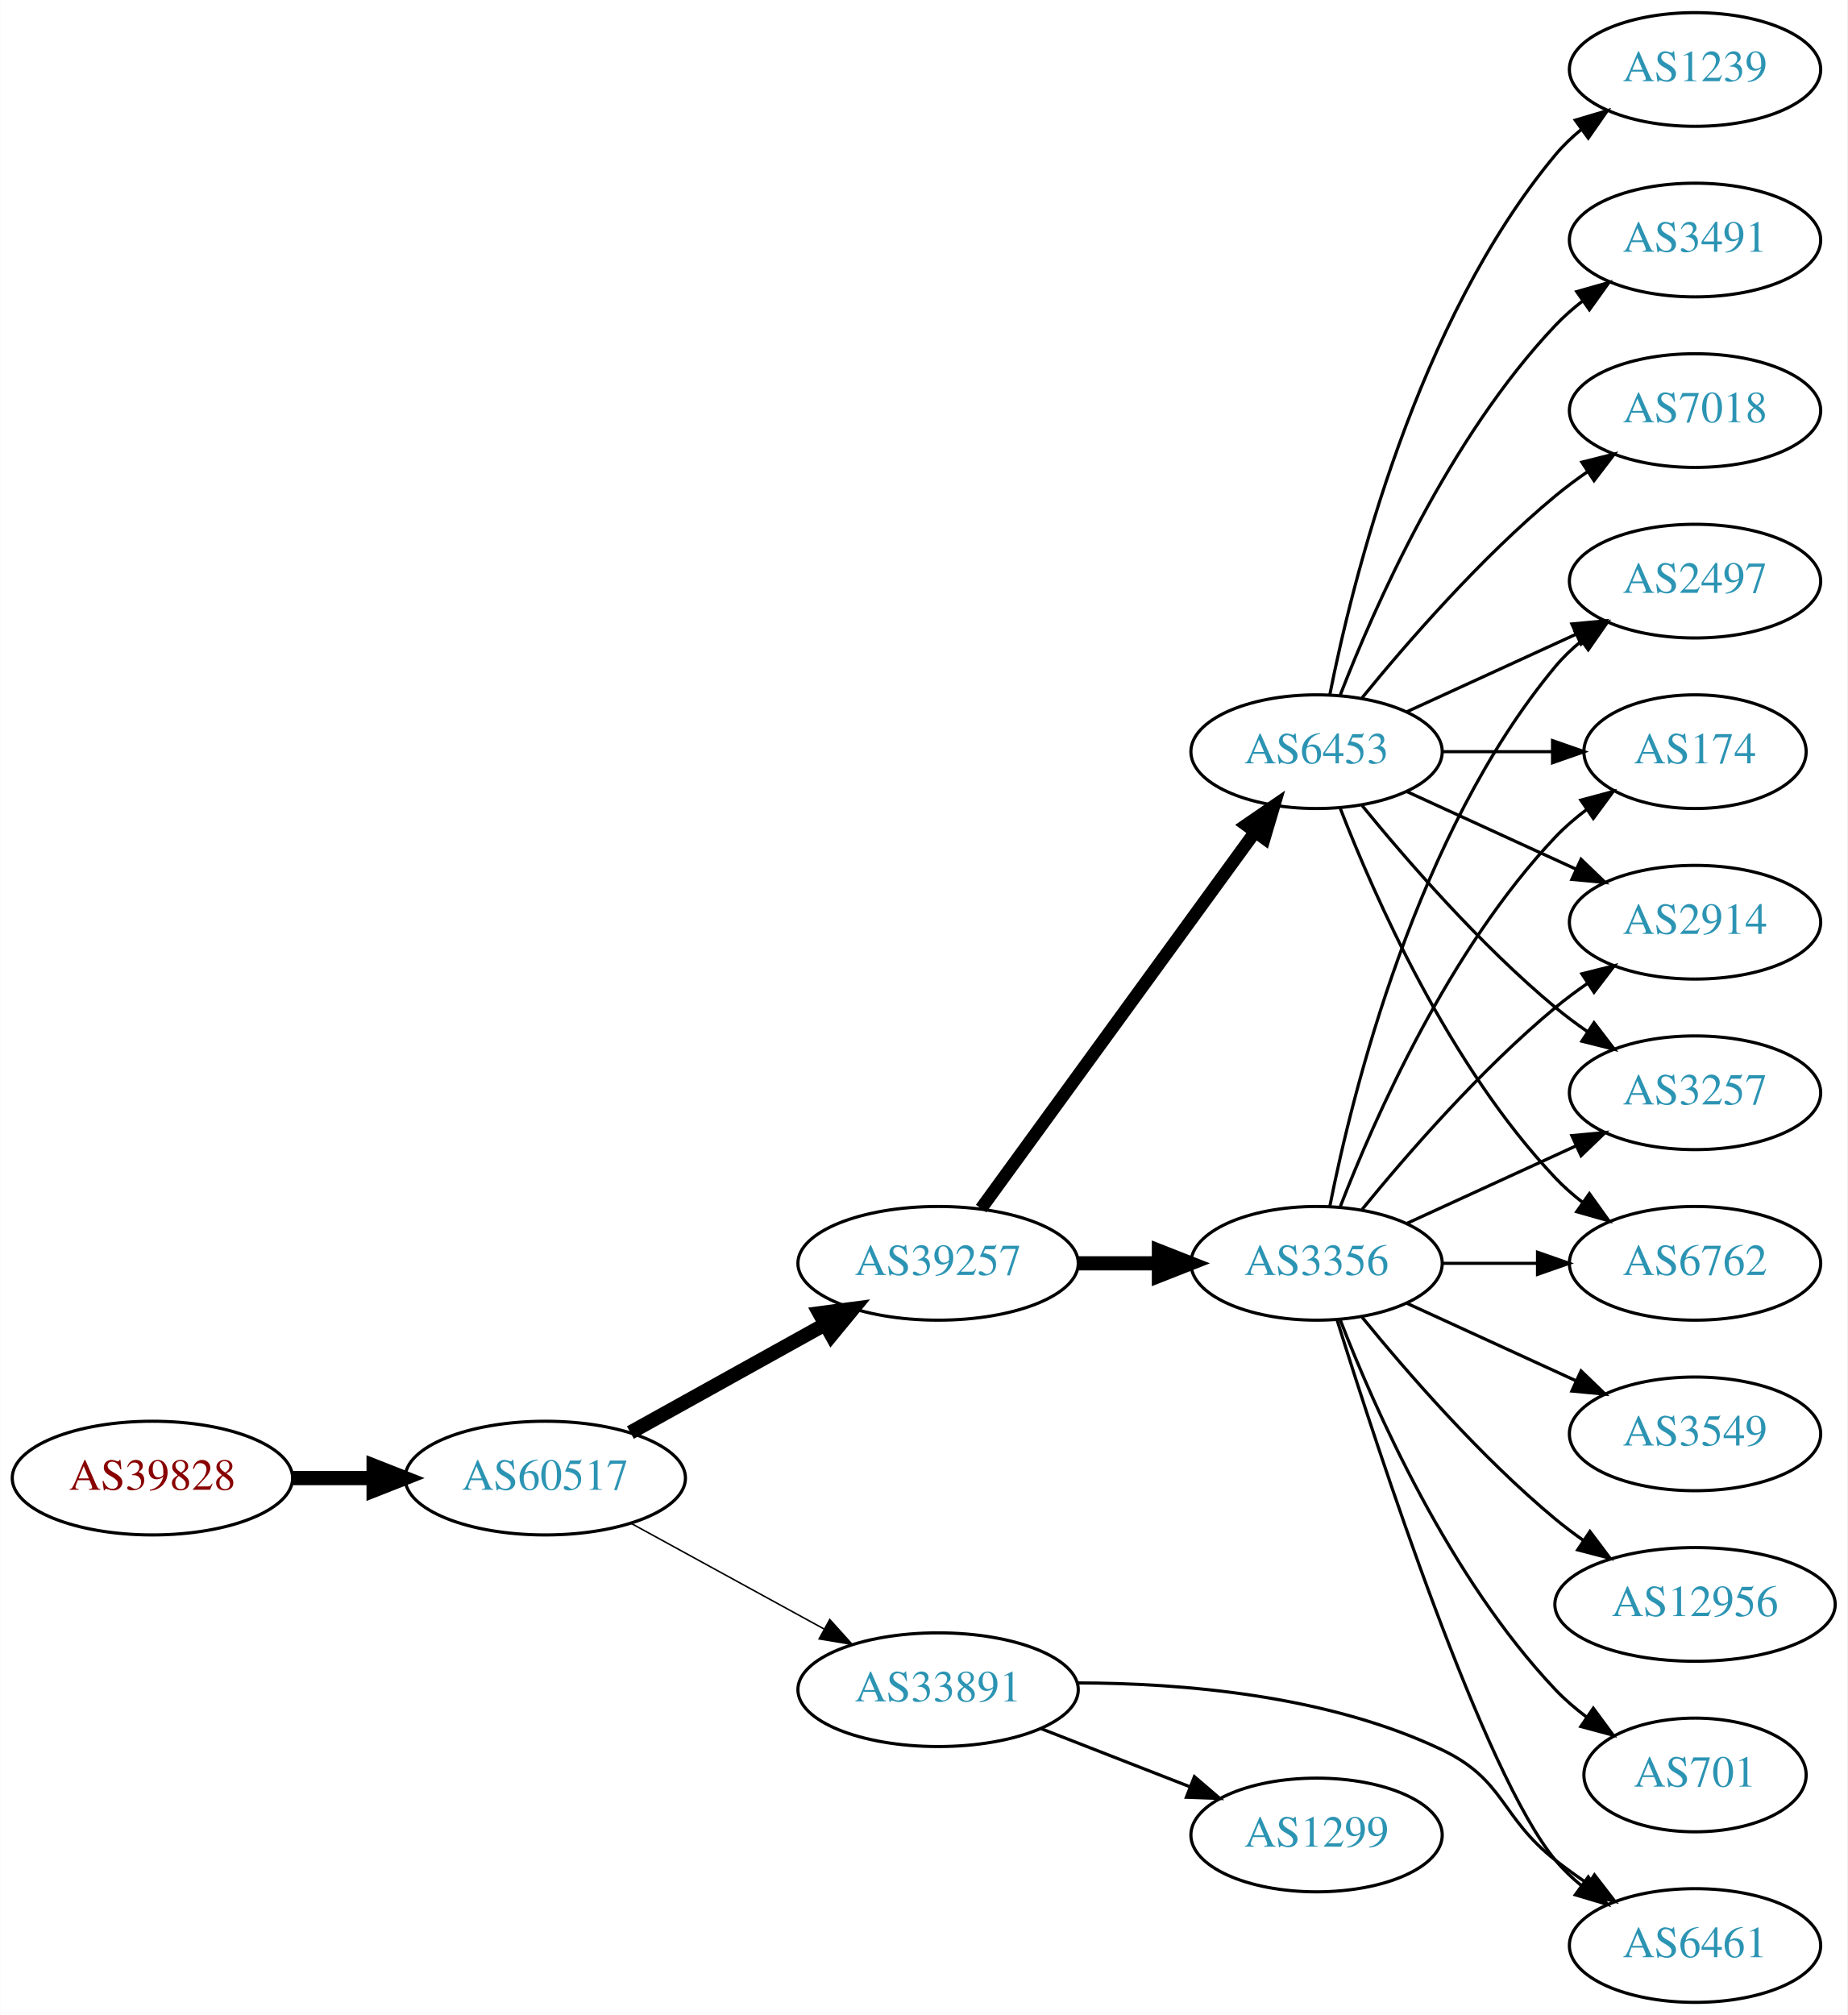
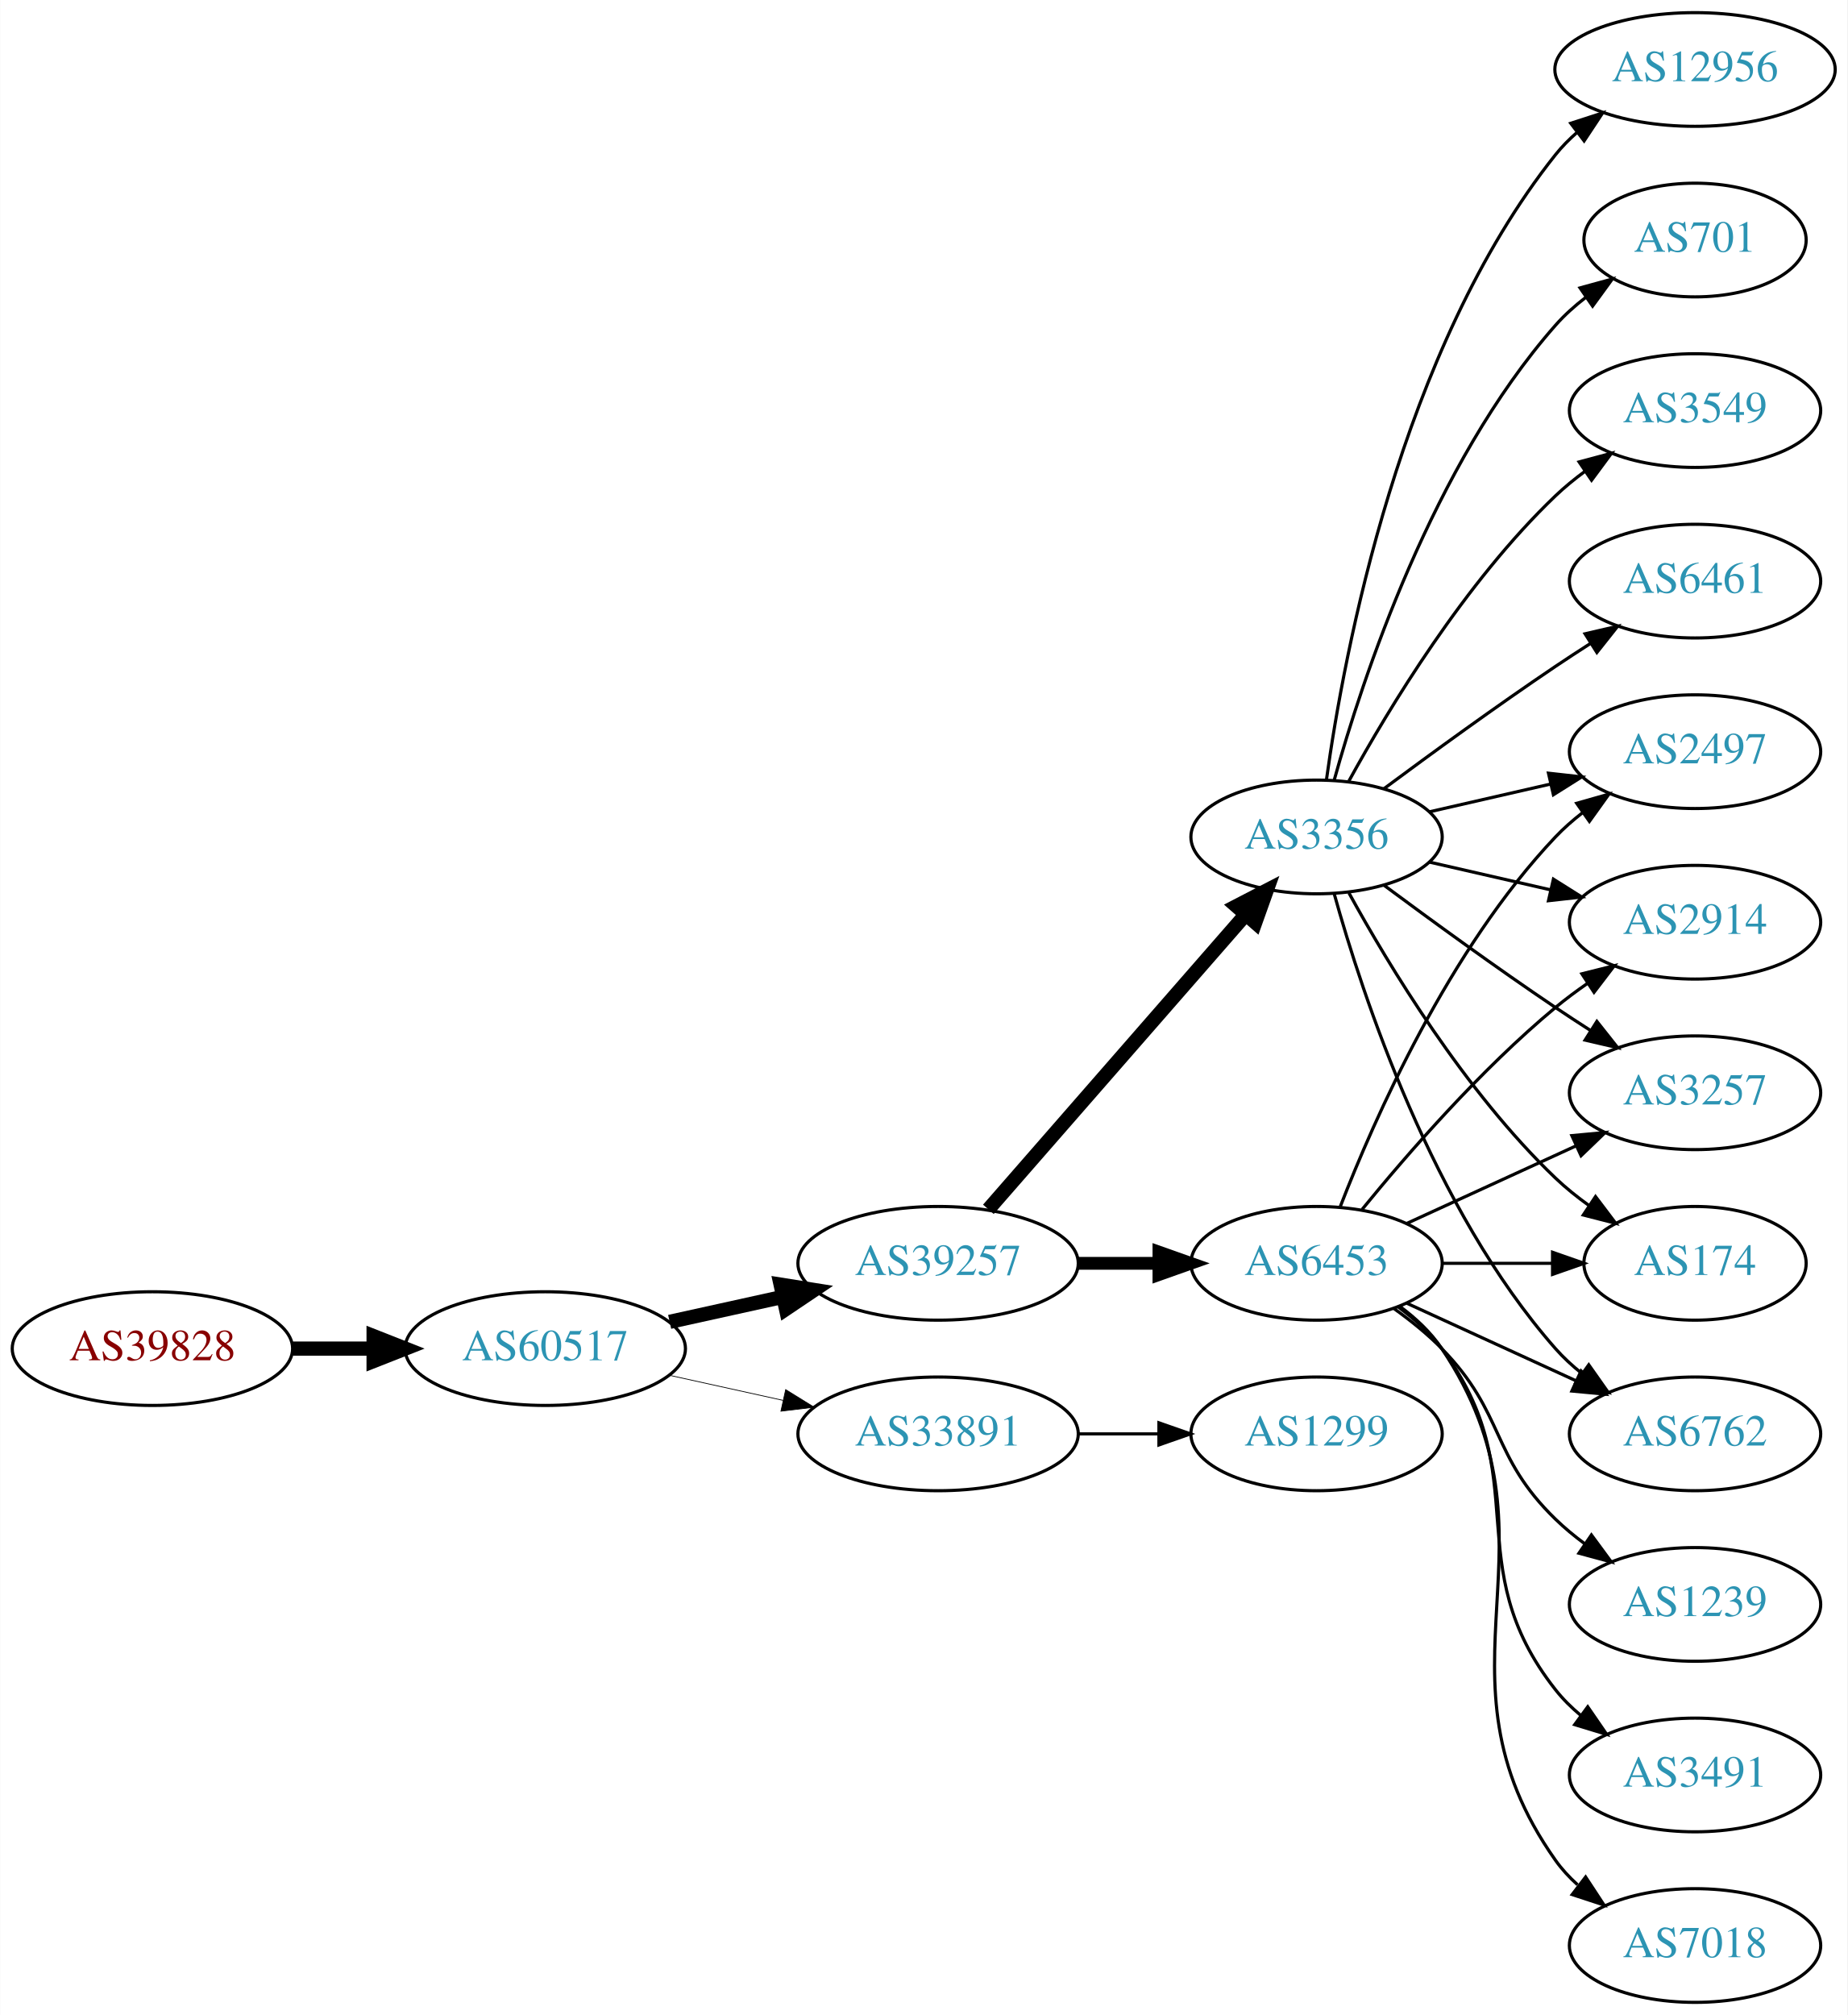
<svg xmlns="http://www.w3.org/2000/svg" xmlns:xlink="http://www.w3.org/1999/xlink" width="585pt" height="638pt" viewBox="0.00 0.00 584.86 638.00">
  <g id="graph0" class="graph" transform="scale(1 1) rotate(0) translate(4 634)">
    <polygon fill="white" stroke="none" points="-4,4 -4,-634 580.862,-634 580.862,4 -4,4" />
    <g id="node1" class="node">
      <g id="a_node1">
        <a xlink:href="/asn/39828" xlink:title="AS39828 ~ RO-RA [AT]">
-           <ellipse fill="#ffffff" stroke="black" cx="44.196" cy="-166" rx="44.393" ry="18" />
-           <text text-anchor="middle" x="44.196" y="-162.3" font-family="Times,serif" font-size="14.00" fill="#880000">AS39828</text>
+           <ellipse fill="#ffffff" stroke="black" cx="44.196" cy="-207" rx="44.393" ry="18" />
+           <text text-anchor="middle" x="44.196" y="-203.3" font-family="Times,serif" font-size="14.00" fill="#880000">AS39828</text>
        </a>
      </g>
    </g>
    <g id="node2" class="node">
      <g id="a_node2">
        <a xlink:href="/asn/60517" xlink:title="AS60517 ~ AS-CABLEVISION [AT]">
-           <ellipse fill="#ffffff" stroke="black" cx="168.588" cy="-166" rx="44.393" ry="18" />
-           <text text-anchor="middle" x="168.588" y="-162.3" font-family="Times,serif" font-size="14.00" fill="#2c94b3">AS60517</text>
+           <ellipse fill="#ffffff" stroke="black" cx="168.588" cy="-207" rx="44.393" ry="18" />
+           <text text-anchor="middle" x="168.588" y="-203.3" font-family="Times,serif" font-size="14.00" fill="#2c94b3">AS60517</text>
        </a>
      </g>
    </g>
    <g id="edge1" class="edge">
-       <path fill="none" stroke="black" stroke-width="4.5" d="M88.692,-166C96.898,-166 105.569,-166 114.041,-166" />
-       <polygon fill="black" stroke="black" stroke-width="4.5" points="114.233,-169.938 124.233,-166 114.233,-162.063 114.233,-169.938" />
+       <path fill="none" stroke="black" stroke-width="4.5" d="M88.692,-207C96.898,-207 105.569,-207 114.041,-207" />
+       <polygon fill="black" stroke="black" stroke-width="4.5" points="114.233,-210.938 124.233,-207 114.233,-203.063 114.233,-210.938" />
    </g>
    <g id="node3" class="node">
      <g id="a_node3">
        <a xlink:href="/asn/39257" xlink:title="AS39257 ~ INC [DE]">
          <ellipse fill="#ffffff" stroke="black" cx="292.98" cy="-234" rx="44.393" ry="18" />
          <text text-anchor="middle" x="292.98" y="-230.3" font-family="Times,serif" font-size="14.00" fill="#2c94b3">AS39257</text>
        </a>
      </g>
    </g>
    <g id="edge2" class="edge">
-       <path fill="none" stroke="black" stroke-width="4.5" d="M195.544,-180.421C213.475,-190.383 237.529,-203.747 257.127,-214.636" />
-       <polygon fill="black" stroke="black" stroke-width="4.5" points="255.408,-218.185 266.062,-219.6 259.232,-211.301 255.408,-218.185" />
+       <path fill="none" stroke="black" stroke-width="4.5" d="M207.978,-215.469C219.37,-217.982 231.993,-220.767 243.917,-223.397" />
+       <polygon fill="black" stroke="black" stroke-width="4.5" points="243.113,-227.252 253.727,-225.561 244.81,-219.562 243.113,-227.252" />
    </g>
    <g id="node4" class="node">
      <g id="a_node4">
        <a xlink:href="/asn/33891" xlink:title="AS33891 ~ CORE-BACKBONE GMBH GLOBAL NETWORK [DE]">
-           <ellipse fill="#ffffff" stroke="black" cx="292.98" cy="-99" rx="44.393" ry="18" />
-           <text text-anchor="middle" x="292.98" y="-95.3" font-family="Times,serif" font-size="14.00" fill="#2c94b3">AS33891</text>
+           <ellipse fill="#ffffff" stroke="black" cx="292.98" cy="-180" rx="44.393" ry="18" />
+           <text text-anchor="middle" x="292.98" y="-176.3" font-family="Times,serif" font-size="14.00" fill="#2c94b3">AS33891</text>
        </a>
      </g>
    </g>
    <g id="edge3" class="edge">
-       <path fill="none" stroke="black" stroke-width="0.474" d="M195.844,-151.627C213.672,-141.868 237.448,-128.852 256.895,-118.207" />
-       <polygon fill="black" stroke="black" stroke-width="0.474" points="258.677,-121.221 265.768,-113.349 255.315,-115.081 258.677,-121.221" />
+       <path fill="none" stroke="black" stroke-width="0.237" d="M207.978,-198.531C219.37,-196.018 231.993,-193.233 243.917,-190.603" />
+       <polygon fill="black" stroke="black" stroke-width="0.237" points="244.716,-194.011 253.727,-188.439 243.208,-187.175 244.716,-194.011" />
    </g>
    <g id="node5" class="node">
      <g id="a_node5">
-         <a xlink:href="/asn/6453" xlink:title="AS6453 ~ TATA COMMUNICATIONS (AMERICA) INC [US]">
-           <ellipse fill="#ffffff" stroke="black" cx="412.823" cy="-396" rx="39.794" ry="18" />
-           <text text-anchor="middle" x="412.823" y="-392.3" font-family="Times,serif" font-size="14.00" fill="#2c94b3">AS6453</text>
+         <a xlink:href="/asn/3356" xlink:title="AS3356 ~ LEVEL3 [US]">
+           <ellipse fill="#ffffff" stroke="black" cx="412.823" cy="-369" rx="39.794" ry="18" />
+           <text text-anchor="middle" x="412.823" y="-365.3" font-family="Times,serif" font-size="14.00" fill="#2c94b3">AS3356</text>
        </a>
      </g>
    </g>
    <g id="edge4" class="edge">
-       <path fill="none" stroke="black" stroke-width="4.05" d="M306.592,-251.337C327.412,-279.96 369.075,-337.233 393.264,-370.486" />
-       <polygon fill="black" stroke="black" stroke-width="4.05" points="390.554,-372.786 399.302,-378.788 396.286,-368.616 390.554,-372.786" />
+       <path fill="none" stroke="black" stroke-width="4.5" d="M308.905,-251.098C329.448,-274.631 366.567,-317.155 390.164,-344.187" />
+       <polygon fill="black" stroke="black" stroke-width="4.5" points="387.477,-347.097 397.019,-352.041 393.41,-341.918 387.477,-347.097" />
    </g>
    <g id="node6" class="node">
      <g id="a_node6">
-         <a xlink:href="/asn/3356" xlink:title="AS3356 ~ LEVEL3 [US]">
+         <a xlink:href="/asn/6453" xlink:title="AS6453 ~ TATA COMMUNICATIONS (AMERICA) INC [US]">
          <ellipse fill="#ffffff" stroke="black" cx="412.823" cy="-234" rx="39.794" ry="18" />
-           <text text-anchor="middle" x="412.823" y="-230.3" font-family="Times,serif" font-size="14.00" fill="#2c94b3">AS3356</text>
+           <text text-anchor="middle" x="412.823" y="-230.3" font-family="Times,serif" font-size="14.00" fill="#2c94b3">AS6453</text>
        </a>
      </g>
    </g>
    <g id="edge5" class="edge">
-       <path fill="none" stroke="black" stroke-width="4.5" d="M337.191,-234C345.504,-234 354.267,-234 362.749,-234" />
-       <polygon fill="black" stroke="black" stroke-width="4.5" points="362.908,-237.938 372.908,-234 362.908,-230.063 362.908,-237.938" />
-     </g>
-     <g id="node18" class="node">
-       <g id="a_node18">
-         <a xlink:href="/asn/6461" xlink:title="AS6461 ~ Zayo Bandwidth [US]">
-           <ellipse fill="#ffffff" stroke="black" cx="532.666" cy="-18" rx="39.794" ry="18" />
-           <text text-anchor="middle" x="532.666" y="-14.3" font-family="Times,serif" font-size="14.00" fill="#2c94b3">AS6461</text>
-         </a>
-       </g>
-     </g>
-     <g id="edge23" class="edge">
-       <path fill="none" stroke="black" d="M337.077,-101.144C370.176,-101.105 416.205,-97.308 452.469,-80 472.609,-70.388 470.909,-58.77 488.469,-45 491.758,-42.422 495.304,-39.875 498.9,-37.437" />
-       <polygon fill="black" stroke="black" points="500.814,-40.367 507.286,-31.979 496.996,-34.5 500.814,-40.367" />
+       <path fill="none" stroke="black" stroke-width="4.05" d="M337.191,-234C345.504,-234 354.267,-234 362.749,-234" />
+       <polygon fill="black" stroke="black" stroke-width="4.05" points="362.908,-237.544 372.908,-234 362.908,-230.456 362.908,-237.544" />
    </g>
    <g id="node19" class="node">
      <g id="a_node19">
        <a xlink:href="/asn/1299" xlink:title="AS1299 ~ Telia Carrier [EU]">
-           <ellipse fill="#ffffff" stroke="black" cx="412.823" cy="-53" rx="39.794" ry="18" />
-           <text text-anchor="middle" x="412.823" y="-49.3" font-family="Times,serif" font-size="14.00" fill="#2c94b3">AS1299</text>
-         </a>
-       </g>
-     </g>
-     <g id="edge24" class="edge">
-       <path fill="none" stroke="black" d="M325.56,-86.673C339.989,-81.04 357.229,-74.311 372.49,-68.354" />
-       <polygon fill="black" stroke="black" points="374.141,-71.466 382.184,-64.57 371.596,-64.946 374.141,-71.466" />
+           <ellipse fill="#ffffff" stroke="black" cx="412.823" cy="-180" rx="39.794" ry="18" />
+           <text text-anchor="middle" x="412.823" y="-176.3" font-family="Times,serif" font-size="14.00" fill="#2c94b3">AS1299</text>
+         </a>
+       </g>
+     </g>
+     <g id="edge23" class="edge">
+       <path fill="none" stroke="black" d="M337.191,-180C345.504,-180 354.267,-180 362.749,-180" />
+       <polygon fill="black" stroke="black" points="362.908,-183.5 372.908,-180 362.908,-176.5 362.908,-183.5" />
    </g>
    <g id="node7" class="node">
      <g id="a_node7">
        <a xlink:href="/asn/2914" xlink:title="AS2914 ~ NTT America, Inc. [US]">
          <ellipse fill="#ffffff" stroke="black" cx="532.666" cy="-342" rx="39.794" ry="18" />
          <text text-anchor="middle" x="532.666" y="-338.3" font-family="Times,serif" font-size="14.00" fill="#2c94b3">AS2914</text>
        </a>
      </g>
    </g>
    <g id="edge6" class="edge">
-       <path fill="none" stroke="black" d="M441.452,-383.339C457.409,-376.027 477.679,-366.739 494.962,-358.819" />
-       <polygon fill="black" stroke="black" points="496.577,-361.929 504.21,-354.581 493.661,-355.565 496.577,-361.929" />
+       <path fill="none" stroke="black" d="M448.542,-361.045C460.542,-358.296 474.163,-355.175 486.856,-352.267" />
+       <polygon fill="black" stroke="black" points="487.821,-355.636 496.787,-349.991 486.258,-348.813 487.821,-355.636" />
    </g>
    <g id="node8" class="node">
      <g id="a_node8">
        <a xlink:href="/asn/3257" xlink:title="AS3257 ~ GTT [DE]">
          <ellipse fill="#ffffff" stroke="black" cx="532.666" cy="-288" rx="39.794" ry="18" />
          <text text-anchor="middle" x="532.666" y="-284.3" font-family="Times,serif" font-size="14.00" fill="#2c94b3">AS3257</text>
        </a>
      </g>
    </g>
    <g id="edge7" class="edge">
-       <path fill="none" stroke="black" d="M427.242,-378.935C441.357,-361.625 464.771,-334.655 488.469,-315 491.686,-312.332 495.186,-309.73 498.757,-307.259" />
-       <polygon fill="black" stroke="black" points="500.68,-310.183 507.113,-301.764 496.835,-304.334 500.68,-310.183" />
+       <path fill="none" stroke="black" d="M434.153,-353.723C449.016,-342.696 469.76,-327.593 488.469,-315 492.018,-312.611 495.769,-310.161 499.517,-307.758" />
+       <polygon fill="black" stroke="black" points="501.585,-310.591 508.166,-302.288 497.843,-304.675 501.585,-310.591" />
    </g>
    <g id="node9" class="node">
      <g id="a_node9">
-         <a xlink:href="/asn/6762" xlink:title="AS6762 ~ TELECOM ITALIA SPARKLE S.p.A. [IT]">
-           <ellipse fill="#ffffff" stroke="black" cx="532.666" cy="-234" rx="39.794" ry="18" />
-           <text text-anchor="middle" x="532.666" y="-230.3" font-family="Times,serif" font-size="14.00" fill="#2c94b3">AS6762</text>
+         <a xlink:href="/asn/174" xlink:title="AS174 ~ Cogent Communications [US]">
+           <ellipse fill="#ffffff" stroke="black" cx="532.666" cy="-234" rx="35.194" ry="18" />
+           <text text-anchor="middle" x="532.666" y="-230.3" font-family="Times,serif" font-size="14.00" fill="#2c94b3">AS174</text>
        </a>
      </g>
    </g>
    <g id="edge8" class="edge">
-       <path fill="none" stroke="black" d="M420.346,-378.006C431.097,-350.272 454.754,-296.571 488.469,-261 491.055,-258.272 493.973,-255.706 497.041,-253.323" />
-       <polygon fill="black" stroke="black" points="499.219,-256.07 505.389,-247.457 495.195,-250.342 499.219,-256.07" />
+       <path fill="none" stroke="black" d="M423.064,-351.287C435.61,-328.439 459.787,-288.389 488.469,-261 491.723,-257.893 495.39,-254.954 499.177,-252.24" />
+       <polygon fill="black" stroke="black" points="501.154,-255.128 507.545,-246.678 497.279,-249.299 501.154,-255.128" />
    </g>
    <g id="node10" class="node">
      <g id="a_node10">
-         <a xlink:href="/asn/2497" xlink:title="AS2497 ~ Internet Initiative Japan Inc. [JP]">
-           <ellipse fill="#ffffff" stroke="black" cx="532.666" cy="-450" rx="39.794" ry="18" />
-           <text text-anchor="middle" x="532.666" y="-446.3" font-family="Times,serif" font-size="14.00" fill="#2c94b3">AS2497</text>
+         <a xlink:href="/asn/12956" xlink:title="AS12956 ~ TELXIUS [ES]">
+           <ellipse fill="#ffffff" stroke="black" cx="532.666" cy="-612" rx="44.393" ry="18" />
+           <text text-anchor="middle" x="532.666" y="-608.3" font-family="Times,serif" font-size="14.00" fill="#2c94b3">AS12956</text>
        </a>
      </g>
    </g>
    <g id="edge9" class="edge">
-       <path fill="none" stroke="black" d="M441.452,-408.661C457.409,-415.973 477.679,-425.261 494.962,-433.181" />
-       <polygon fill="black" stroke="black" points="493.661,-436.435 504.21,-437.419 496.577,-430.071 493.661,-436.435" />
+       <path fill="none" stroke="black" d="M415.962,-387.17C421.462,-426.974 439.288,-523.233 488.469,-585 490.508,-587.56 492.859,-589.944 495.391,-592.149" />
+       <polygon fill="black" stroke="black" points="493.312,-594.965 503.392,-598.227 497.546,-589.391 493.312,-594.965" />
    </g>
    <g id="node11" class="node">
      <g id="a_node11">
-         <a xlink:href="/asn/1239" xlink:title="AS1239 ~ Sprint [US]">
-           <ellipse fill="#ffffff" stroke="black" cx="532.666" cy="-612" rx="39.794" ry="18" />
-           <text text-anchor="middle" x="532.666" y="-608.3" font-family="Times,serif" font-size="14.00" fill="#2c94b3">AS1239</text>
+         <a xlink:href="/asn/6762" xlink:title="AS6762 ~ TELECOM ITALIA SPARKLE S.p.A. [IT]">
+           <ellipse fill="#ffffff" stroke="black" cx="532.666" cy="-180" rx="39.794" ry="18" />
+           <text text-anchor="middle" x="532.666" y="-176.3" font-family="Times,serif" font-size="14.00" fill="#2c94b3">AS6762</text>
        </a>
      </g>
    </g>
    <g id="edge10" class="edge">
-       <path fill="none" stroke="black" d="M417.022,-414.073C424.185,-450.141 444.46,-532.125 488.469,-585 490.874,-587.889 493.671,-590.563 496.663,-593.013" />
-       <polygon fill="black" stroke="black" points="494.751,-595.95 504.906,-598.973 498.853,-590.277 494.751,-595.95" />
+       <path fill="none" stroke="black" d="M418.396,-351.054C427.302,-319.005 449.586,-251.158 488.469,-207 490.953,-204.179 493.803,-201.551 496.829,-199.129" />
+       <polygon fill="black" stroke="black" points="499.014,-201.869 505.118,-193.209 494.946,-196.172 499.014,-201.869" />
    </g>
    <g id="node12" class="node">
      <g id="a_node12">
-         <a xlink:href="/asn/174" xlink:title="AS174 ~ Cogent Communications [US]">
-           <ellipse fill="#ffffff" stroke="black" cx="532.666" cy="-396" rx="35.194" ry="18" />
-           <text text-anchor="middle" x="532.666" y="-392.3" font-family="Times,serif" font-size="14.00" fill="#2c94b3">AS174</text>
+         <a xlink:href="/asn/701" xlink:title="AS701 ~ UUNET [US]">
+           <ellipse fill="#ffffff" stroke="black" cx="532.666" cy="-558" rx="35.194" ry="18" />
+           <text text-anchor="middle" x="532.666" y="-554.3" font-family="Times,serif" font-size="14.00" fill="#2c94b3">AS701</text>
        </a>
      </g>
    </g>
    <g id="edge11" class="edge">
-       <path fill="none" stroke="black" d="M452.736,-396C463.822,-396 475.982,-396 487.364,-396" />
-       <polygon fill="black" stroke="black" points="487.546,-399.5 497.546,-396 487.546,-392.5 487.546,-399.5" />
+       <path fill="none" stroke="black" d="M418.396,-386.946C427.302,-418.995 449.586,-486.842 488.469,-531 491.297,-534.211 494.598,-537.172 498.093,-539.864" />
+       <polygon fill="black" stroke="black" points="496.25,-542.845 506.468,-545.645 500.227,-537.084 496.25,-542.845" />
    </g>
    <g id="node13" class="node">
      <g id="a_node13">
-         <a xlink:href="/asn/3491" xlink:title="AS3491 ~ PCCW Global, Inc. [US]">
-           <ellipse fill="#ffffff" stroke="black" cx="532.666" cy="-558" rx="39.794" ry="18" />
-           <text text-anchor="middle" x="532.666" y="-554.3" font-family="Times,serif" font-size="14.00" fill="#2c94b3">AS3491</text>
+         <a xlink:href="/asn/3549" xlink:title="AS3549 ~ Level 3 Parent, LLC [US]">
+           <ellipse fill="#ffffff" stroke="black" cx="532.666" cy="-504" rx="39.794" ry="18" />
+           <text text-anchor="middle" x="532.666" y="-500.3" font-family="Times,serif" font-size="14.00" fill="#2c94b3">AS3549</text>
        </a>
      </g>
    </g>
    <g id="edge12" class="edge">
-       <path fill="none" stroke="black" d="M420.346,-413.994C431.097,-441.728 454.754,-495.429 488.469,-531 491.055,-533.728 493.973,-536.294 497.041,-538.677" />
-       <polygon fill="black" stroke="black" points="495.195,-541.658 505.389,-544.543 499.219,-535.93 495.195,-541.658" />
+       <path fill="none" stroke="black" d="M423.064,-386.713C435.61,-409.561 459.787,-449.611 488.469,-477 491.338,-479.739 494.527,-482.347 497.836,-484.785" />
+       <polygon fill="black" stroke="black" points="495.959,-487.742 506.195,-490.477 499.899,-481.956 495.959,-487.742" />
    </g>
    <g id="node14" class="node">
      <g id="a_node14">
-         <a xlink:href="/asn/7018" xlink:title="AS7018 ~ AT&amp;T Services, Inc. [US]">
-           <ellipse fill="#ffffff" stroke="black" cx="532.666" cy="-504" rx="39.794" ry="18" />
-           <text text-anchor="middle" x="532.666" y="-500.3" font-family="Times,serif" font-size="14.00" fill="#2c94b3">AS7018</text>
+         <a xlink:href="/asn/2497" xlink:title="AS2497 ~ Internet Initiative Japan Inc. [JP]">
+           <ellipse fill="#ffffff" stroke="black" cx="532.666" cy="-396" rx="39.794" ry="18" />
+           <text text-anchor="middle" x="532.666" y="-392.3" font-family="Times,serif" font-size="14.00" fill="#2c94b3">AS2497</text>
        </a>
      </g>
    </g>
    <g id="edge13" class="edge">
-       <path fill="none" stroke="black" d="M427.242,-413.065C441.357,-430.375 464.771,-457.345 488.469,-477 491.686,-479.668 495.186,-482.27 498.757,-484.741" />
-       <polygon fill="black" stroke="black" points="496.835,-487.666 507.113,-490.236 500.68,-481.817 496.835,-487.666" />
-     </g>
-     <g id="edge17" class="edge">
+       <path fill="none" stroke="black" d="M448.542,-376.955C460.542,-379.704 474.163,-382.825 486.856,-385.733" />
+       <polygon fill="black" stroke="black" points="486.258,-389.187 496.787,-388.009 487.821,-382.364 486.258,-389.187" />
+     </g>
+     <g id="node15" class="node">
+       <g id="a_node15">
+         <a xlink:href="/asn/6461" xlink:title="AS6461 ~ Zayo Bandwidth [US]">
+           <ellipse fill="#ffffff" stroke="black" cx="532.666" cy="-450" rx="39.794" ry="18" />
+           <text text-anchor="middle" x="532.666" y="-446.3" font-family="Times,serif" font-size="14.00" fill="#2c94b3">AS6461</text>
+         </a>
+       </g>
+     </g>
+     <g id="edge14" class="edge">
+       <path fill="none" stroke="black" d="M434.153,-384.277C449.016,-395.304 469.76,-410.407 488.469,-423 492.018,-425.389 495.769,-427.839 499.517,-430.242" />
+       <polygon fill="black" stroke="black" points="497.843,-433.325 508.166,-435.712 501.585,-427.409 497.843,-433.325" />
+     </g>
+     <g id="edge19" class="edge">
      <path fill="none" stroke="black" d="M427.242,-251.065C441.357,-268.375 464.771,-295.345 488.469,-315 491.686,-317.668 495.186,-320.27 498.757,-322.741" />
      <polygon fill="black" stroke="black" points="496.835,-325.666 507.113,-328.236 500.68,-319.817 496.835,-325.666" />
    </g>
-     <g id="edge20" class="edge">
+     <g id="edge16" class="edge">
      <path fill="none" stroke="black" d="M441.452,-246.661C457.409,-253.973 477.679,-263.261 494.962,-271.181" />
      <polygon fill="black" stroke="black" points="493.661,-274.435 504.21,-275.419 496.577,-268.071 493.661,-274.435" />
    </g>
-     <g id="edge14" class="edge">
-       <path fill="none" stroke="black" d="M452.736,-234C462.289,-234 472.639,-234 482.601,-234" />
-       <polygon fill="black" stroke="black" points="482.794,-237.5 492.794,-234 482.794,-230.5 482.794,-237.5" />
-     </g>
-     <g id="edge21" class="edge">
-       <path fill="none" stroke="black" d="M417.022,-252.073C424.185,-288.141 444.46,-370.125 488.469,-423 490.874,-425.889 493.671,-428.563 496.663,-431.013" />
-       <polygon fill="black" stroke="black" points="494.751,-433.95 504.906,-436.973 498.853,-428.277 494.751,-433.95" />
+     <g id="edge22" class="edge">
+       <path fill="none" stroke="black" d="M452.736,-234C463.822,-234 475.982,-234 487.364,-234" />
+       <polygon fill="black" stroke="black" points="487.546,-237.5 497.546,-234 487.546,-230.5 487.546,-237.5" />
    </g>
    <g id="edge15" class="edge">
-       <path fill="none" stroke="black" d="M420.346,-251.994C431.097,-279.728 454.754,-333.429 488.469,-369 491.412,-372.105 494.786,-375.001 498.321,-377.655" />
-       <polygon fill="black" stroke="black" points="496.507,-380.654 506.74,-383.397 500.451,-374.871 496.507,-380.654" />
-     </g>
-     <g id="node15" class="node">
-       <g id="a_node15">
-         <a xlink:href="/asn/3549" xlink:title="AS3549 ~ Level 3 Parent, LLC [US]">
-           <ellipse fill="#ffffff" stroke="black" cx="532.666" cy="-180" rx="39.794" ry="18" />
-           <text text-anchor="middle" x="532.666" y="-176.3" font-family="Times,serif" font-size="14.00" fill="#2c94b3">AS3549</text>
-         </a>
-       </g>
-     </g>
-     <g id="edge16" class="edge">
      <path fill="none" stroke="black" d="M441.452,-221.339C457.409,-214.027 477.679,-204.739 494.962,-196.819" />
      <polygon fill="black" stroke="black" points="496.577,-199.929 504.21,-192.581 493.661,-193.565 496.577,-199.929" />
    </g>
+     <g id="edge18" class="edge">
+       <path fill="none" stroke="black" d="M420.346,-251.994C431.097,-279.728 454.754,-333.429 488.469,-369 491.055,-371.728 493.973,-374.294 497.041,-376.677" />
+       <polygon fill="black" stroke="black" points="495.195,-379.658 505.389,-382.543 499.219,-373.93 495.195,-379.658" />
+     </g>
    <g id="node16" class="node">
      <g id="a_node16">
-         <a xlink:href="/asn/12956" xlink:title="AS12956 ~ TELXIUS [ES]">
-           <ellipse fill="#ffffff" stroke="black" cx="532.666" cy="-126" rx="44.393" ry="18" />
-           <text text-anchor="middle" x="532.666" y="-122.3" font-family="Times,serif" font-size="14.00" fill="#2c94b3">AS12956</text>
-         </a>
-       </g>
-     </g>
-     <g id="edge18" class="edge">
-       <path fill="none" stroke="black" d="M427.242,-216.935C441.357,-199.625 464.771,-172.655 488.469,-153 491.207,-150.729 494.151,-148.506 497.168,-146.37" />
-       <polygon fill="black" stroke="black" points="499.394,-149.092 505.757,-140.621 495.5,-143.275 499.394,-149.092" />
+         <a xlink:href="/asn/1239" xlink:title="AS1239 ~ Sprint [US]">
+           <ellipse fill="#ffffff" stroke="black" cx="532.666" cy="-126" rx="39.794" ry="18" />
+           <text text-anchor="middle" x="532.666" y="-122.3" font-family="Times,serif" font-size="14.00" fill="#2c94b3">AS1239</text>
+         </a>
+       </g>
+     </g>
+     <g id="edge17" class="edge">
+       <path fill="none" stroke="black" d="M437.417,-219.611C442.673,-215.852 448.005,-211.563 452.469,-207 472.642,-186.383 467.776,-173.094 488.469,-153 491.315,-150.237 494.488,-147.614 497.789,-145.166" />
+       <polygon fill="black" stroke="black" points="499.854,-147.994 506.136,-139.462 495.905,-142.214 499.854,-147.994" />
    </g>
    <g id="node17" class="node">
      <g id="a_node17">
-         <a xlink:href="/asn/701" xlink:title="AS701 ~ UUNET [US]">
-           <ellipse fill="#ffffff" stroke="black" cx="532.666" cy="-72" rx="35.194" ry="18" />
-           <text text-anchor="middle" x="532.666" y="-68.3" font-family="Times,serif" font-size="14.00" fill="#2c94b3">AS701</text>
-         </a>
-       </g>
-     </g>
-     <g id="edge19" class="edge">
-       <path fill="none" stroke="black" d="M420.346,-216.006C431.097,-188.272 454.754,-134.571 488.469,-99 491.412,-95.895 494.786,-92.999 498.321,-90.345" />
-       <polygon fill="black" stroke="black" points="500.451,-93.129 506.74,-84.603 496.507,-87.346 500.451,-93.129" />
-     </g>
-     <g id="edge22" class="edge">
-       <path fill="none" stroke="black" d="M419.343,-215.975C432.376,-174.229 465.675,-72.386 488.469,-45 490.874,-42.111 493.671,-39.437 496.663,-36.987" />
-       <polygon fill="black" stroke="black" points="498.853,-39.722 504.906,-31.027 494.751,-34.05 498.853,-39.722" />
+         <a xlink:href="/asn/3491" xlink:title="AS3491 ~ PCCW Global, Inc. [US]">
+           <ellipse fill="#ffffff" stroke="black" cx="532.666" cy="-72" rx="39.794" ry="18" />
+           <text text-anchor="middle" x="532.666" y="-68.3" font-family="Times,serif" font-size="14.00" fill="#2c94b3">AS3491</text>
+         </a>
+       </g>
+     </g>
+     <g id="edge20" class="edge">
+       <path fill="none" stroke="black" d="M438.754,-220.118C443.83,-216.389 448.748,-211.984 452.469,-207 482.741,-166.458 457.171,-138.754 488.469,-99 490.794,-96.047 493.538,-93.33 496.497,-90.853" />
+       <polygon fill="black" stroke="black" points="498.69,-93.585 504.694,-84.855 494.557,-87.936 498.69,-93.585" />
+     </g>
+     <g id="node18" class="node">
+       <g id="a_node18">
+         <a xlink:href="/asn/7018" xlink:title="AS7018 ~ AT&amp;T Services, Inc. [US]">
+           <ellipse fill="#ffffff" stroke="black" cx="532.666" cy="-18" rx="39.794" ry="18" />
+           <text text-anchor="middle" x="532.666" y="-14.3" font-family="Times,serif" font-size="14.00" fill="#2c94b3">AS7018</text>
+         </a>
+       </g>
+     </g>
+     <g id="edge21" class="edge">
+       <path fill="none" stroke="black" d="M439.142,-220.393C444.198,-216.649 449.01,-212.169 452.469,-207 493.494,-145.706 445.89,-105.225 488.469,-45 490.461,-42.184 492.848,-39.599 495.464,-37.24" />
+       <polygon fill="black" stroke="black" points="498.016,-39.694 503.832,-30.838 493.763,-34.135 498.016,-39.694" />
    </g>
  </g>
</svg>
